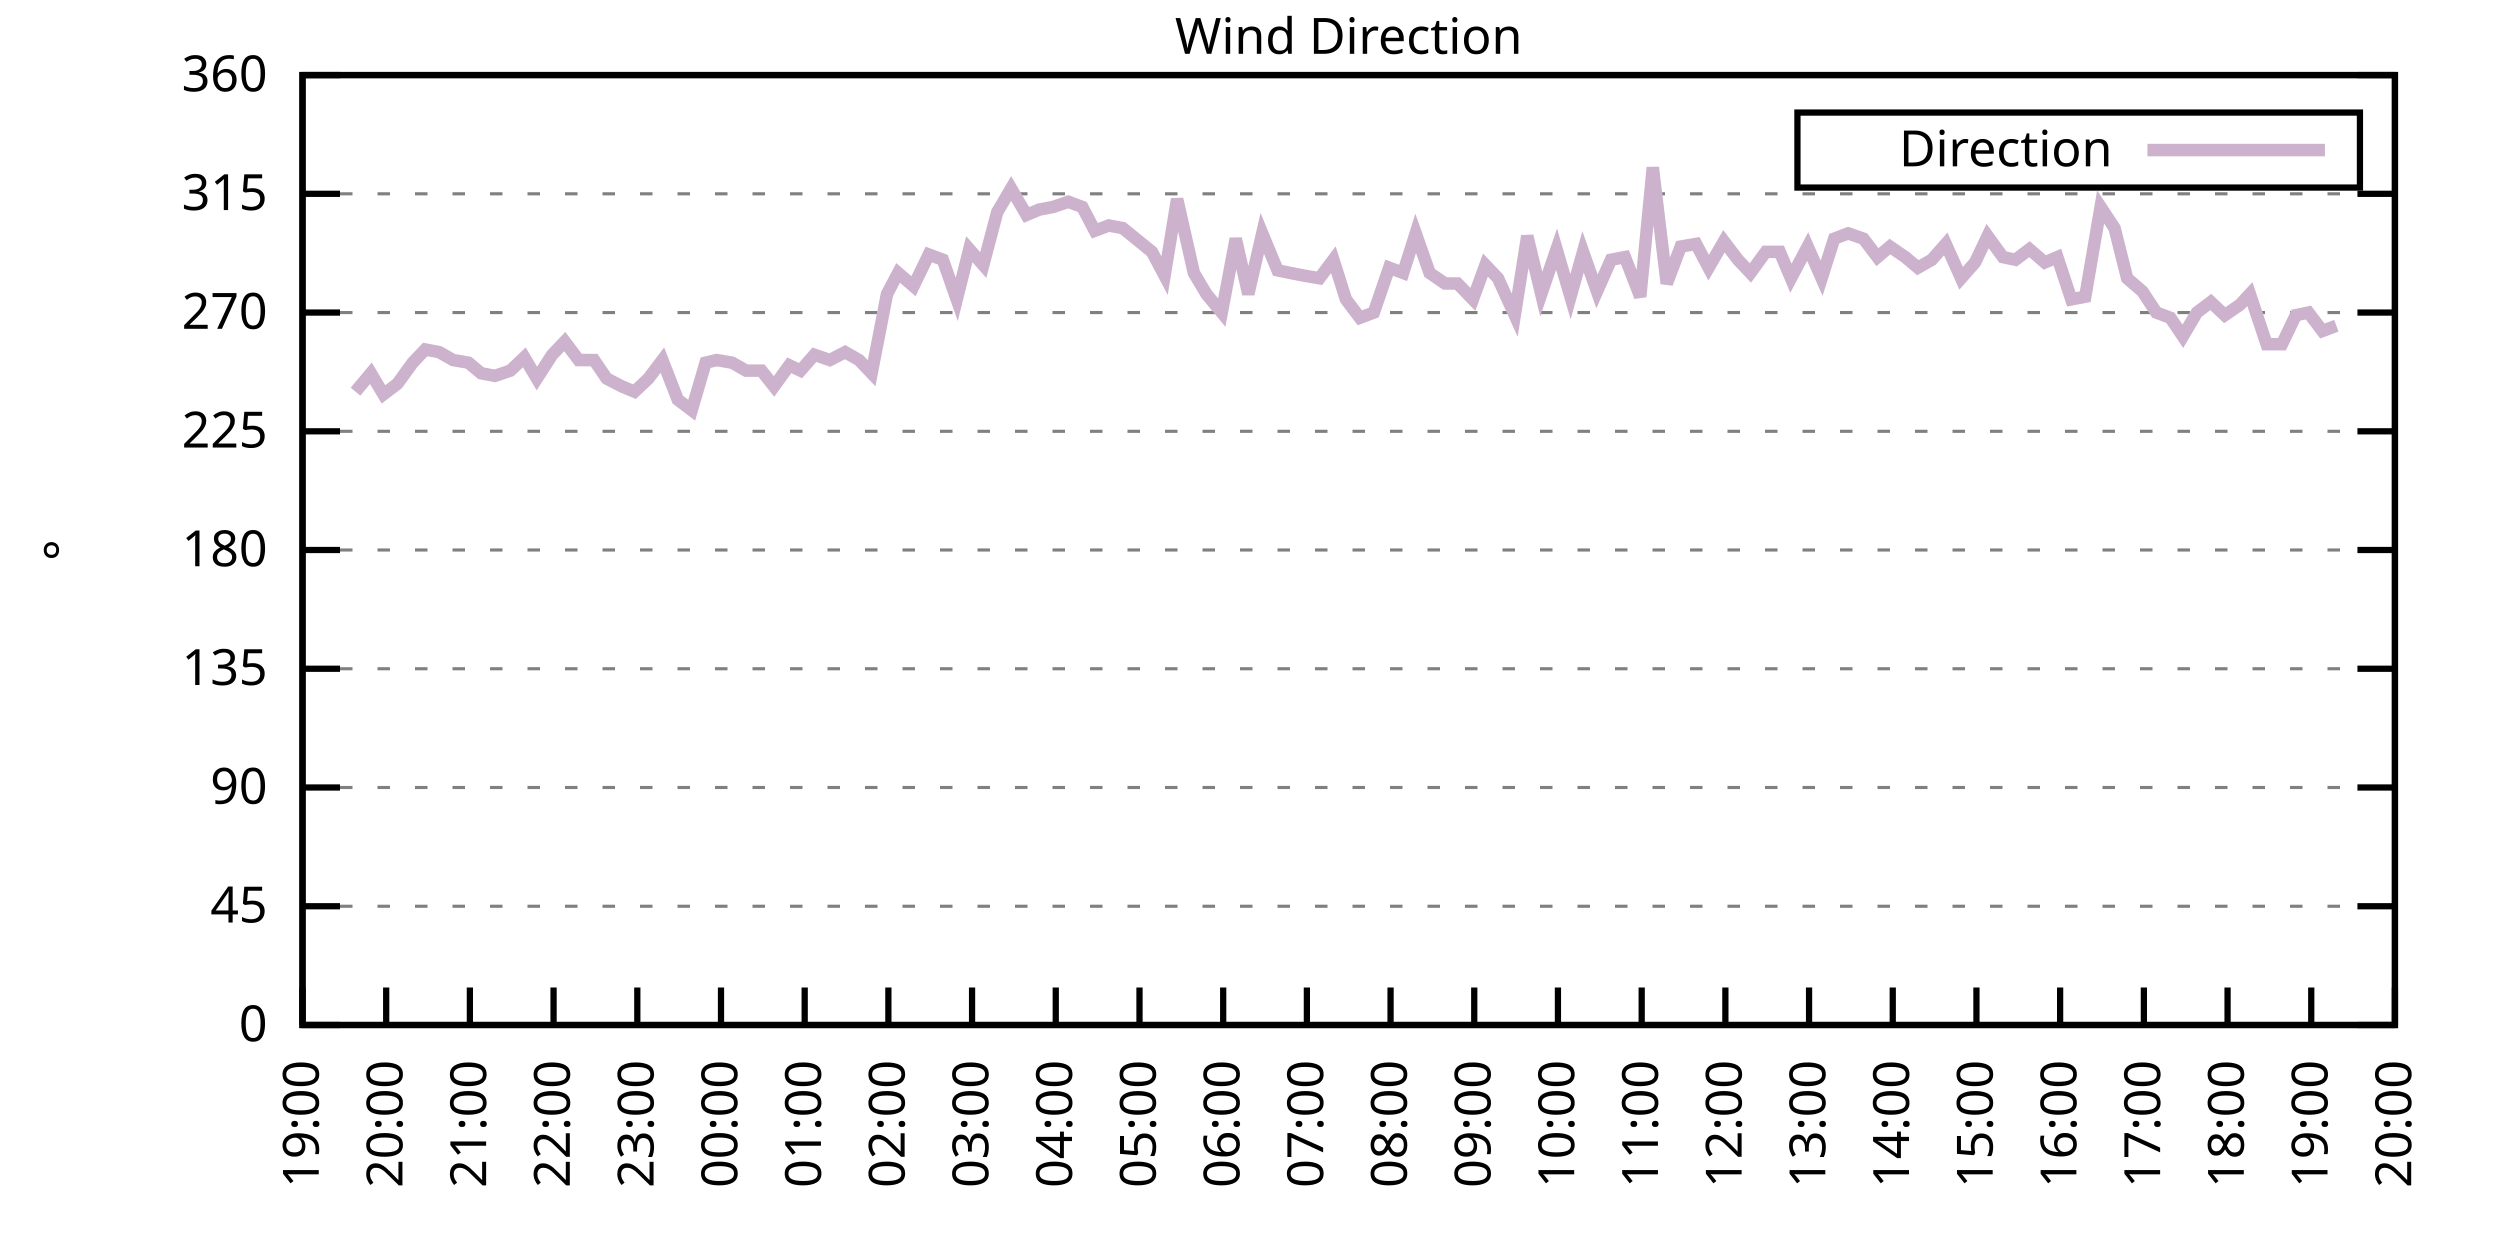
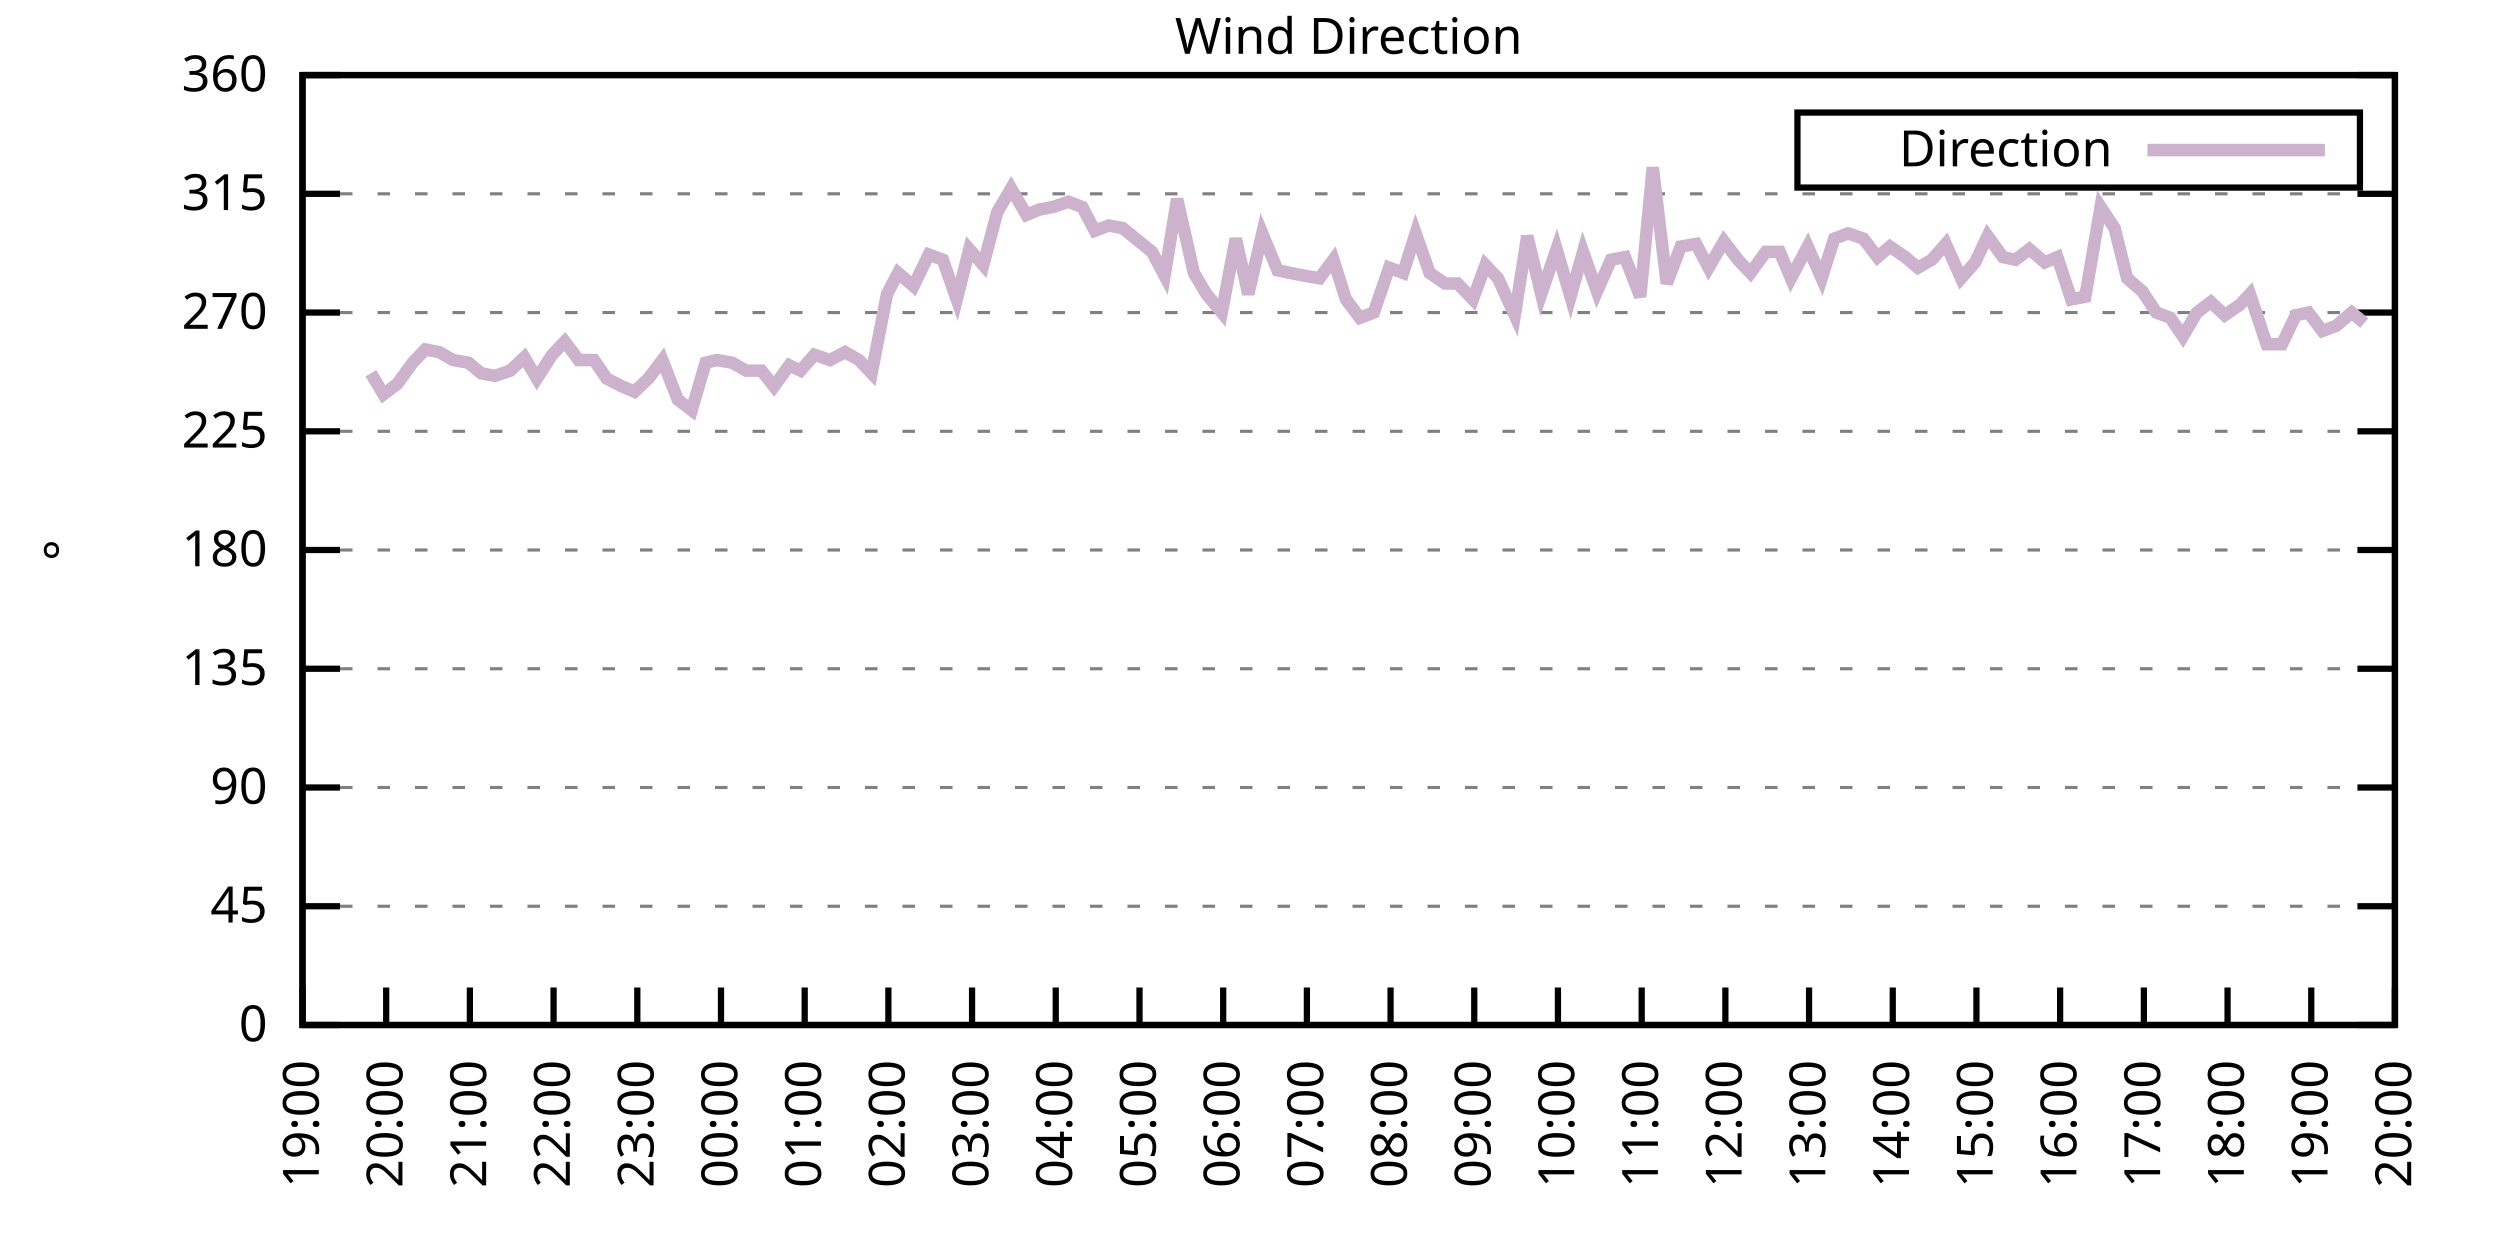
<svg xmlns="http://www.w3.org/2000/svg" xmlns:xlink="http://www.w3.org/1999/xlink" width="400" height="200" viewBox="0 0 400 200">
  <g id="gnuplot_canvas">
    <rect x="0" y="0" width="400" height="200" fill="none" />
    <defs>
      <circle id="gpDot" r="0.5" stroke-width="0.5" stroke="currentColor" />
      <path id="gpPt0" stroke-width="0.333" stroke="currentColor" d="M-1,0 h2 M0,-1 v2" />
      <path id="gpPt1" stroke-width="0.333" stroke="currentColor" d="M-1,-1 L1,1 M1,-1 L-1,1" />
      <path id="gpPt2" stroke-width="0.333" stroke="currentColor" d="M-1,0 L1,0 M0,-1 L0,1 M-1,-1 L1,1 M-1,1 L1,-1" />
      <rect id="gpPt3" stroke-width="0.333" stroke="currentColor" x="-1" y="-1" width="2" height="2" />
      <rect id="gpPt4" stroke-width="0.333" stroke="currentColor" fill="currentColor" x="-1" y="-1" width="2" height="2" />
      <circle id="gpPt5" stroke-width="0.333" stroke="currentColor" cx="0" cy="0" r="1" />
      <use xlink:href="#gpPt5" id="gpPt6" fill="currentColor" stroke="none" />
      <path id="gpPt7" stroke-width="0.333" stroke="currentColor" d="M0,-1.33 L-1.33,0.67 L1.33,0.67 z" />
      <use xlink:href="#gpPt7" id="gpPt8" fill="currentColor" stroke="none" />
      <use xlink:href="#gpPt7" id="gpPt9" stroke="currentColor" transform="rotate(180)" />
      <use xlink:href="#gpPt9" id="gpPt10" fill="currentColor" stroke="none" />
      <use xlink:href="#gpPt3" id="gpPt11" stroke="currentColor" transform="rotate(45)" />
      <use xlink:href="#gpPt11" id="gpPt12" fill="currentColor" stroke="none" />
      <path id="gpPt13" stroke-width="0.333" stroke="currentColor" d="M0,1.330 L1.265,0.411 L0.782,-1.067 L-0.782,-1.076 L-1.265,0.411 z" />
      <use xlink:href="#gpPt13" id="gpPt14" fill="currentColor" stroke="none" />
      <filter id="textbox" filterUnits="objectBoundingBox" x="0" y="0" height="1" width="1">
        <feFlood flood-color="white" flood-opacity="1" result="bgnd" />
        <feComposite in="SourceGraphic" in2="bgnd" operator="atop" />
      </filter>
      <filter id="greybox" filterUnits="objectBoundingBox" x="0" y="0" height="1" width="1">
        <feFlood flood-color="lightgrey" flood-opacity="1" result="grey" />
        <feComposite in="SourceGraphic" in2="grey" operator="atop" />
      </filter>
    </defs>
    <g fill="none" color="white" stroke="currentColor" stroke-width="1.00" stroke-linecap="butt" stroke-linejoin="miter">
</g>
    <g fill="none" color="black" stroke="currentColor" stroke-width="1.00" stroke-linecap="butt" stroke-linejoin="miter">
      <g stroke="none" shape-rendering="crispEdges">
        <polygon fill="rgb(255, 255, 255)" points="48.40,164.00 383.18,164.00 383.18,12.02 48.40,12.02 " />
      </g>
    </g>
    <g fill="none" color="black" stroke="currentColor" stroke-width="1.00" stroke-linecap="butt" stroke-linejoin="miter">
</g>
    <g fill="none" color="black" stroke="black" stroke-width="0.50" stroke-linecap="butt" stroke-linejoin="miter">
</g>
    <g fill="none" color="gray" stroke="currentColor" stroke-width="0.50" stroke-linecap="butt" stroke-linejoin="miter">
      <path stroke="gray" stroke-dasharray="2,4" class="gridline" d="M48.40,164.00 L383.19,164.00  " />
    </g>
    <g fill="none" color="gray" stroke="gray" stroke-width="1.00" stroke-linecap="butt" stroke-linejoin="miter">
</g>
    <g fill="none" color="black" stroke="currentColor" stroke-width="1.00" stroke-linecap="butt" stroke-linejoin="miter">
      <path stroke="black" d="M48.40,164.00 L54.40,164.00 M383.19,164.00 L377.19,164.00  " />
      <g transform="translate(42.80,166.60)" stroke="none" fill="black" font-family="Sans" font-size="8.00" text-anchor="end">
        <text>
          <tspan font-family="Sans"> 0</tspan>
        </text>
      </g>
    </g>
    <g fill="none" color="black" stroke="currentColor" stroke-width="1.00" stroke-linecap="butt" stroke-linejoin="miter">
</g>
    <g fill="none" color="black" stroke="black" stroke-width="0.50" stroke-linecap="butt" stroke-linejoin="miter">
</g>
    <g fill="none" color="gray" stroke="currentColor" stroke-width="0.50" stroke-linecap="butt" stroke-linejoin="miter">
      <path stroke="gray" stroke-dasharray="2,4" class="gridline" d="M48.40,145.00 L383.19,145.00  " />
    </g>
    <g fill="none" color="gray" stroke="gray" stroke-width="1.00" stroke-linecap="butt" stroke-linejoin="miter">
</g>
    <g fill="none" color="black" stroke="currentColor" stroke-width="1.00" stroke-linecap="butt" stroke-linejoin="miter">
      <path stroke="black" d="M48.40,145.00 L54.40,145.00 M383.19,145.00 L377.19,145.00  " />
      <g transform="translate(42.80,147.60)" stroke="none" fill="black" font-family="Sans" font-size="8.00" text-anchor="end">
        <text>
          <tspan font-family="Sans"> 45</tspan>
        </text>
      </g>
    </g>
    <g fill="none" color="black" stroke="currentColor" stroke-width="1.00" stroke-linecap="butt" stroke-linejoin="miter">
</g>
    <g fill="none" color="black" stroke="black" stroke-width="0.50" stroke-linecap="butt" stroke-linejoin="miter">
</g>
    <g fill="none" color="gray" stroke="currentColor" stroke-width="0.50" stroke-linecap="butt" stroke-linejoin="miter">
      <path stroke="gray" stroke-dasharray="2,4" class="gridline" d="M48.40,126.00 L383.19,126.00  " />
    </g>
    <g fill="none" color="gray" stroke="gray" stroke-width="1.00" stroke-linecap="butt" stroke-linejoin="miter">
</g>
    <g fill="none" color="black" stroke="currentColor" stroke-width="1.00" stroke-linecap="butt" stroke-linejoin="miter">
      <path stroke="black" d="M48.40,126.00 L54.40,126.00 M383.19,126.00 L377.19,126.00  " />
      <g transform="translate(42.80,128.60)" stroke="none" fill="black" font-family="Sans" font-size="8.00" text-anchor="end">
        <text>
          <tspan font-family="Sans"> 90</tspan>
        </text>
      </g>
    </g>
    <g fill="none" color="black" stroke="currentColor" stroke-width="1.00" stroke-linecap="butt" stroke-linejoin="miter">
</g>
    <g fill="none" color="black" stroke="black" stroke-width="0.50" stroke-linecap="butt" stroke-linejoin="miter">
</g>
    <g fill="none" color="gray" stroke="currentColor" stroke-width="0.50" stroke-linecap="butt" stroke-linejoin="miter">
      <path stroke="gray" stroke-dasharray="2,4" class="gridline" d="M48.40,107.00 L383.19,107.00  " />
    </g>
    <g fill="none" color="gray" stroke="gray" stroke-width="1.00" stroke-linecap="butt" stroke-linejoin="miter">
</g>
    <g fill="none" color="black" stroke="currentColor" stroke-width="1.00" stroke-linecap="butt" stroke-linejoin="miter">
      <path stroke="black" d="M48.40,107.00 L54.40,107.00 M383.19,107.00 L377.19,107.00  " />
      <g transform="translate(42.80,109.60)" stroke="none" fill="black" font-family="Sans" font-size="8.00" text-anchor="end">
        <text>
          <tspan font-family="Sans"> 135</tspan>
        </text>
      </g>
    </g>
    <g fill="none" color="black" stroke="currentColor" stroke-width="1.00" stroke-linecap="butt" stroke-linejoin="miter">
</g>
    <g fill="none" color="black" stroke="black" stroke-width="0.50" stroke-linecap="butt" stroke-linejoin="miter">
</g>
    <g fill="none" color="gray" stroke="currentColor" stroke-width="0.50" stroke-linecap="butt" stroke-linejoin="miter">
      <path stroke="gray" stroke-dasharray="2,4" class="gridline" d="M48.40,88.00 L383.19,88.00  " />
    </g>
    <g fill="none" color="gray" stroke="gray" stroke-width="1.00" stroke-linecap="butt" stroke-linejoin="miter">
</g>
    <g fill="none" color="black" stroke="currentColor" stroke-width="1.00" stroke-linecap="butt" stroke-linejoin="miter">
      <path stroke="black" d="M48.40,88.00 L54.40,88.00 M383.19,88.00 L377.19,88.00  " />
      <g transform="translate(42.80,90.60)" stroke="none" fill="black" font-family="Sans" font-size="8.00" text-anchor="end">
        <text>
          <tspan font-family="Sans"> 180</tspan>
        </text>
      </g>
    </g>
    <g fill="none" color="black" stroke="currentColor" stroke-width="1.00" stroke-linecap="butt" stroke-linejoin="miter">
</g>
    <g fill="none" color="black" stroke="black" stroke-width="0.50" stroke-linecap="butt" stroke-linejoin="miter">
</g>
    <g fill="none" color="gray" stroke="currentColor" stroke-width="0.50" stroke-linecap="butt" stroke-linejoin="miter">
      <path stroke="gray" stroke-dasharray="2,4" class="gridline" d="M48.40,69.01 L383.19,69.01  " />
    </g>
    <g fill="none" color="gray" stroke="gray" stroke-width="1.00" stroke-linecap="butt" stroke-linejoin="miter">
</g>
    <g fill="none" color="black" stroke="currentColor" stroke-width="1.00" stroke-linecap="butt" stroke-linejoin="miter">
      <path stroke="black" d="M48.40,69.01 L54.40,69.01 M383.19,69.01 L377.19,69.01  " />
      <g transform="translate(42.80,71.61)" stroke="none" fill="black" font-family="Sans" font-size="8.00" text-anchor="end">
        <text>
          <tspan font-family="Sans"> 225</tspan>
        </text>
      </g>
    </g>
    <g fill="none" color="black" stroke="currentColor" stroke-width="1.00" stroke-linecap="butt" stroke-linejoin="miter">
</g>
    <g fill="none" color="black" stroke="black" stroke-width="0.50" stroke-linecap="butt" stroke-linejoin="miter">
</g>
    <g fill="none" color="gray" stroke="currentColor" stroke-width="0.50" stroke-linecap="butt" stroke-linejoin="miter">
      <path stroke="gray" stroke-dasharray="2,4" class="gridline" d="M48.40,50.01 L383.19,50.01  " />
    </g>
    <g fill="none" color="gray" stroke="gray" stroke-width="1.00" stroke-linecap="butt" stroke-linejoin="miter">
</g>
    <g fill="none" color="black" stroke="currentColor" stroke-width="1.00" stroke-linecap="butt" stroke-linejoin="miter">
      <path stroke="black" d="M48.40,50.01 L54.40,50.01 M383.19,50.01 L377.19,50.01  " />
      <g transform="translate(42.80,52.61)" stroke="none" fill="black" font-family="Sans" font-size="8.00" text-anchor="end">
        <text>
          <tspan font-family="Sans"> 270</tspan>
        </text>
      </g>
    </g>
    <g fill="none" color="black" stroke="currentColor" stroke-width="1.00" stroke-linecap="butt" stroke-linejoin="miter">
</g>
    <g fill="none" color="black" stroke="black" stroke-width="0.50" stroke-linecap="butt" stroke-linejoin="miter">
</g>
    <g fill="none" color="gray" stroke="currentColor" stroke-width="0.50" stroke-linecap="butt" stroke-linejoin="miter">
      <path stroke="gray" stroke-dasharray="2,4" class="gridline" d="M48.40,31.01 L383.19,31.01  " />
    </g>
    <g fill="none" color="gray" stroke="gray" stroke-width="1.00" stroke-linecap="butt" stroke-linejoin="miter">
</g>
    <g fill="none" color="black" stroke="currentColor" stroke-width="1.00" stroke-linecap="butt" stroke-linejoin="miter">
      <path stroke="black" d="M48.40,31.01 L54.40,31.01 M383.19,31.01 L377.19,31.01  " />
      <g transform="translate(42.80,33.61)" stroke="none" fill="black" font-family="Sans" font-size="8.00" text-anchor="end">
        <text>
          <tspan font-family="Sans"> 315</tspan>
        </text>
      </g>
    </g>
    <g fill="none" color="black" stroke="currentColor" stroke-width="1.00" stroke-linecap="butt" stroke-linejoin="miter">
</g>
    <g fill="none" color="black" stroke="black" stroke-width="0.50" stroke-linecap="butt" stroke-linejoin="miter">
</g>
    <g fill="none" color="gray" stroke="currentColor" stroke-width="0.50" stroke-linecap="butt" stroke-linejoin="miter">
      <path stroke="gray" stroke-dasharray="2,4" class="gridline" d="M48.40,12.01 L383.19,12.01  " />
    </g>
    <g fill="none" color="gray" stroke="gray" stroke-width="1.00" stroke-linecap="butt" stroke-linejoin="miter">
</g>
    <g fill="none" color="black" stroke="currentColor" stroke-width="1.00" stroke-linecap="butt" stroke-linejoin="miter">
      <path stroke="black" d="M48.40,12.01 L54.40,12.01 M383.19,12.01 L377.19,12.01  " />
      <g transform="translate(42.80,14.61)" stroke="none" fill="black" font-family="Sans" font-size="8.00" text-anchor="end">
        <text>
          <tspan font-family="Sans"> 360</tspan>
        </text>
      </g>
    </g>
    <g fill="none" color="black" stroke="currentColor" stroke-width="1.00" stroke-linecap="butt" stroke-linejoin="miter">
      <path stroke="black" d="M48.40,164.00 L48.40,158.00  " />
      <g transform="translate(51.00,169.60) rotate(270.00)" stroke="none" fill="black" font-family="Sans" font-size="8.00" text-anchor="end">
        <text>
          <tspan font-family="Sans">19:00</tspan>
        </text>
      </g>
    </g>
    <g fill="none" color="black" stroke="currentColor" stroke-width="1.00" stroke-linecap="butt" stroke-linejoin="miter">
      <path stroke="black" d="M61.79,164.00 L61.79,158.00  " />
      <g transform="translate(64.39,169.60) rotate(270.00)" stroke="none" fill="black" font-family="Sans" font-size="8.00" text-anchor="end">
        <text>
          <tspan font-family="Sans">20:00</tspan>
        </text>
      </g>
    </g>
    <g fill="none" color="black" stroke="currentColor" stroke-width="1.00" stroke-linecap="butt" stroke-linejoin="miter">
      <path stroke="black" d="M75.18,164.00 L75.18,158.00  " />
      <g transform="translate(77.78,169.60) rotate(270.00)" stroke="none" fill="black" font-family="Sans" font-size="8.00" text-anchor="end">
        <text>
          <tspan font-family="Sans">21:00</tspan>
        </text>
      </g>
    </g>
    <g fill="none" color="black" stroke="currentColor" stroke-width="1.00" stroke-linecap="butt" stroke-linejoin="miter">
      <path stroke="black" d="M88.57,164.00 L88.57,158.00  " />
      <g transform="translate(91.17,169.60) rotate(270.00)" stroke="none" fill="black" font-family="Sans" font-size="8.00" text-anchor="end">
        <text>
          <tspan font-family="Sans">22:00</tspan>
        </text>
      </g>
    </g>
    <g fill="none" color="black" stroke="currentColor" stroke-width="1.00" stroke-linecap="butt" stroke-linejoin="miter">
      <path stroke="black" d="M101.97,164.00 L101.97,158.00  " />
      <g transform="translate(104.57,169.60) rotate(270.00)" stroke="none" fill="black" font-family="Sans" font-size="8.00" text-anchor="end">
        <text>
          <tspan font-family="Sans">23:00</tspan>
        </text>
      </g>
    </g>
    <g fill="none" color="black" stroke="currentColor" stroke-width="1.00" stroke-linecap="butt" stroke-linejoin="miter">
      <path stroke="black" d="M115.36,164.00 L115.36,158.00  " />
      <g transform="translate(117.96,169.60) rotate(270.00)" stroke="none" fill="black" font-family="Sans" font-size="8.00" text-anchor="end">
        <text>
          <tspan font-family="Sans">00:00</tspan>
        </text>
      </g>
    </g>
    <g fill="none" color="black" stroke="currentColor" stroke-width="1.00" stroke-linecap="butt" stroke-linejoin="miter">
      <path stroke="black" d="M128.75,164.00 L128.75,158.00  " />
      <g transform="translate(131.35,169.60) rotate(270.00)" stroke="none" fill="black" font-family="Sans" font-size="8.00" text-anchor="end">
        <text>
          <tspan font-family="Sans">01:00</tspan>
        </text>
      </g>
    </g>
    <g fill="none" color="black" stroke="currentColor" stroke-width="1.00" stroke-linecap="butt" stroke-linejoin="miter">
      <path stroke="black" d="M142.14,164.00 L142.14,158.00  " />
      <g transform="translate(144.74,169.60) rotate(270.00)" stroke="none" fill="black" font-family="Sans" font-size="8.00" text-anchor="end">
        <text>
          <tspan font-family="Sans">02:00</tspan>
        </text>
      </g>
    </g>
    <g fill="none" color="black" stroke="currentColor" stroke-width="1.00" stroke-linecap="butt" stroke-linejoin="miter">
      <path stroke="black" d="M155.53,164.00 L155.53,158.00  " />
      <g transform="translate(158.13,169.60) rotate(270.00)" stroke="none" fill="black" font-family="Sans" font-size="8.00" text-anchor="end">
        <text>
          <tspan font-family="Sans">03:00</tspan>
        </text>
      </g>
    </g>
    <g fill="none" color="black" stroke="currentColor" stroke-width="1.00" stroke-linecap="butt" stroke-linejoin="miter">
      <path stroke="black" d="M168.92,164.00 L168.92,158.00  " />
      <g transform="translate(171.52,169.60) rotate(270.00)" stroke="none" fill="black" font-family="Sans" font-size="8.00" text-anchor="end">
        <text>
          <tspan font-family="Sans">04:00</tspan>
        </text>
      </g>
    </g>
    <g fill="none" color="black" stroke="currentColor" stroke-width="1.00" stroke-linecap="butt" stroke-linejoin="miter">
      <path stroke="black" d="M182.32,164.00 L182.32,158.00  " />
      <g transform="translate(184.92,169.60) rotate(270.00)" stroke="none" fill="black" font-family="Sans" font-size="8.00" text-anchor="end">
        <text>
          <tspan font-family="Sans">05:00</tspan>
        </text>
      </g>
    </g>
    <g fill="none" color="black" stroke="currentColor" stroke-width="1.00" stroke-linecap="butt" stroke-linejoin="miter">
      <path stroke="black" d="M195.71,164.00 L195.71,158.00  " />
      <g transform="translate(198.31,169.60) rotate(270.00)" stroke="none" fill="black" font-family="Sans" font-size="8.00" text-anchor="end">
        <text>
          <tspan font-family="Sans">06:00</tspan>
        </text>
      </g>
    </g>
    <g fill="none" color="black" stroke="currentColor" stroke-width="1.00" stroke-linecap="butt" stroke-linejoin="miter">
      <path stroke="black" d="M209.10,164.00 L209.10,158.00  " />
      <g transform="translate(211.70,169.60) rotate(270.00)" stroke="none" fill="black" font-family="Sans" font-size="8.00" text-anchor="end">
        <text>
          <tspan font-family="Sans">07:00</tspan>
        </text>
      </g>
    </g>
    <g fill="none" color="black" stroke="currentColor" stroke-width="1.00" stroke-linecap="butt" stroke-linejoin="miter">
      <path stroke="black" d="M222.49,164.00 L222.49,158.00  " />
      <g transform="translate(225.09,169.60) rotate(270.00)" stroke="none" fill="black" font-family="Sans" font-size="8.00" text-anchor="end">
        <text>
          <tspan font-family="Sans">08:00</tspan>
        </text>
      </g>
    </g>
    <g fill="none" color="black" stroke="currentColor" stroke-width="1.00" stroke-linecap="butt" stroke-linejoin="miter">
      <path stroke="black" d="M235.88,164.00 L235.88,158.00  " />
      <g transform="translate(238.48,169.60) rotate(270.00)" stroke="none" fill="black" font-family="Sans" font-size="8.00" text-anchor="end">
        <text>
          <tspan font-family="Sans">09:00</tspan>
        </text>
      </g>
    </g>
    <g fill="none" color="black" stroke="currentColor" stroke-width="1.00" stroke-linecap="butt" stroke-linejoin="miter">
      <path stroke="black" d="M249.27,164.00 L249.27,158.00  " />
      <g transform="translate(251.87,169.60) rotate(270.00)" stroke="none" fill="black" font-family="Sans" font-size="8.00" text-anchor="end">
        <text>
          <tspan font-family="Sans">10:00</tspan>
        </text>
      </g>
    </g>
    <g fill="none" color="black" stroke="currentColor" stroke-width="1.00" stroke-linecap="butt" stroke-linejoin="miter">
      <path stroke="black" d="M262.67,164.00 L262.67,158.00  " />
      <g transform="translate(265.27,169.60) rotate(270.00)" stroke="none" fill="black" font-family="Sans" font-size="8.00" text-anchor="end">
        <text>
          <tspan font-family="Sans">11:00</tspan>
        </text>
      </g>
    </g>
    <g fill="none" color="black" stroke="currentColor" stroke-width="1.00" stroke-linecap="butt" stroke-linejoin="miter">
      <path stroke="black" d="M276.06,164.00 L276.06,158.00  " />
      <g transform="translate(278.66,169.60) rotate(270.00)" stroke="none" fill="black" font-family="Sans" font-size="8.00" text-anchor="end">
        <text>
          <tspan font-family="Sans">12:00</tspan>
        </text>
      </g>
    </g>
    <g fill="none" color="black" stroke="currentColor" stroke-width="1.00" stroke-linecap="butt" stroke-linejoin="miter">
      <path stroke="black" d="M289.45,164.00 L289.45,158.00  " />
      <g transform="translate(292.05,169.60) rotate(270.00)" stroke="none" fill="black" font-family="Sans" font-size="8.00" text-anchor="end">
        <text>
          <tspan font-family="Sans">13:00</tspan>
        </text>
      </g>
    </g>
    <g fill="none" color="black" stroke="currentColor" stroke-width="1.00" stroke-linecap="butt" stroke-linejoin="miter">
      <path stroke="black" d="M302.84,164.00 L302.84,158.00  " />
      <g transform="translate(305.44,169.60) rotate(270.00)" stroke="none" fill="black" font-family="Sans" font-size="8.00" text-anchor="end">
        <text>
          <tspan font-family="Sans">14:00</tspan>
        </text>
      </g>
    </g>
    <g fill="none" color="black" stroke="currentColor" stroke-width="1.00" stroke-linecap="butt" stroke-linejoin="miter">
      <path stroke="black" d="M316.23,164.00 L316.23,158.00  " />
      <g transform="translate(318.83,169.60) rotate(270.00)" stroke="none" fill="black" font-family="Sans" font-size="8.00" text-anchor="end">
        <text>
          <tspan font-family="Sans">15:00</tspan>
        </text>
      </g>
    </g>
    <g fill="none" color="black" stroke="currentColor" stroke-width="1.00" stroke-linecap="butt" stroke-linejoin="miter">
      <path stroke="black" d="M329.62,164.00 L329.62,158.00  " />
      <g transform="translate(332.22,169.60) rotate(270.00)" stroke="none" fill="black" font-family="Sans" font-size="8.00" text-anchor="end">
        <text>
          <tspan font-family="Sans">16:00</tspan>
        </text>
      </g>
    </g>
    <g fill="none" color="black" stroke="currentColor" stroke-width="1.00" stroke-linecap="butt" stroke-linejoin="miter">
      <path stroke="black" d="M343.02,164.00 L343.02,158.00  " />
      <g transform="translate(345.62,169.60) rotate(270.00)" stroke="none" fill="black" font-family="Sans" font-size="8.00" text-anchor="end">
        <text>
          <tspan font-family="Sans">17:00</tspan>
        </text>
      </g>
    </g>
    <g fill="none" color="black" stroke="currentColor" stroke-width="1.00" stroke-linecap="butt" stroke-linejoin="miter">
      <path stroke="black" d="M356.41,164.00 L356.41,158.00  " />
      <g transform="translate(359.01,169.60) rotate(270.00)" stroke="none" fill="black" font-family="Sans" font-size="8.00" text-anchor="end">
        <text>
          <tspan font-family="Sans">18:00</tspan>
        </text>
      </g>
    </g>
    <g fill="none" color="black" stroke="currentColor" stroke-width="1.00" stroke-linecap="butt" stroke-linejoin="miter">
      <path stroke="black" d="M369.80,164.00 L369.80,158.00  " />
      <g transform="translate(372.40,169.60) rotate(270.00)" stroke="none" fill="black" font-family="Sans" font-size="8.00" text-anchor="end">
        <text>
          <tspan font-family="Sans">19:00</tspan>
        </text>
      </g>
    </g>
    <g fill="none" color="black" stroke="currentColor" stroke-width="1.00" stroke-linecap="butt" stroke-linejoin="miter">
      <path stroke="black" d="M383.19,164.00 L383.19,158.00  " />
      <g transform="translate(385.79,169.60) rotate(270.00)" stroke="none" fill="black" font-family="Sans" font-size="8.00" text-anchor="end">
        <text>
          <tspan font-family="Sans">20:00</tspan>
        </text>
      </g>
    </g>
    <g fill="none" color="black" stroke="currentColor" stroke-width="1.00" stroke-linecap="butt" stroke-linejoin="miter">
</g>
    <g fill="none" color="black" stroke="currentColor" stroke-width="1.00" stroke-linecap="butt" stroke-linejoin="miter">
      <path stroke="black" d="M48.40,12.01 L48.40,164.00 L383.19,164.00 L383.19,12.01 L48.40,12.01 Z  " />
    </g>
    <g fill="none" color="black" stroke="currentColor" stroke-width="1.00" stroke-linecap="butt" stroke-linejoin="miter">
</g>
    <g fill="none" color="black" stroke="currentColor" stroke-width="1.00" stroke-linecap="butt" stroke-linejoin="miter">
      <path stroke="black" d="M287.59,30.01 L287.59,18.01 L377.59,18.01 L377.59,30.01 L287.59,30.01 Z  " />
    </g>
    <g id="Wind_direction_plot_1">
      <g fill="none" color="white" stroke="black" stroke-width="2.00" stroke-linecap="butt" stroke-linejoin="miter">
</g>
      <g fill="none" color="black" stroke="currentColor" stroke-width="2.00" stroke-linecap="butt" stroke-linejoin="miter">
        <g transform="translate(337.99,26.61)" stroke="none" fill="black" font-family="Sans" font-size="8.00" text-anchor="end">
          <text>
            <tspan font-family="Sans">Direction</tspan>
          </text>
        </g>
      </g>
      <g fill="none" color="black" stroke="currentColor" stroke-width="2.00" stroke-linecap="butt" stroke-linejoin="miter">
-         <path stroke="rgb(204, 178, 204)" d="M343.59,24.01 L371.99,24.01 M56.88,62.67 L59.34,59.72 L61.35,63.10 L63.58,61.41 L66.03,58.03 L68.04,55.92   L70.27,56.34 L72.50,57.61 L74.96,58.03 L76.97,59.72 L79.20,60.14 L81.66,59.30 L83.89,57.18 L85.90,60.56   L88.35,56.76 L90.36,54.65 L92.59,57.61 L95.05,57.61 L97.06,60.56 L99.51,61.83 L101.52,62.67 L103.75,60.56   L105.98,57.61 L108.44,63.94 L110.67,65.63 L112.90,58.03 L114.69,57.61 L117.14,58.03 L119.38,59.30 L121.83,59.30   L123.84,61.83 L126.29,58.45 L128.08,59.30 L130.31,56.76 L132.77,57.61 L135.22,56.34 L137.45,57.61 L139.46,59.72   L141.92,47.05 L143.70,43.67 L146.16,45.79 L148.61,40.72 L150.85,41.56 L153.08,47.90 L155.09,39.87 L157.32,42.41   L159.55,33.96 L161.78,30.16 L164.24,34.39 L166.25,33.54 L168.48,33.12 L170.93,32.28 L173.17,33.12 L175.17,36.92   L177.41,36.08 L179.64,36.50 L184.32,40.30 L186.33,44.10 L188.34,31.85 L191.02,43.67 L193.03,47.05 L195.48,50.01   L197.72,38.19 L199.73,47.05 L201.96,37.34 L204.41,43.25 L206.42,43.67 L208.65,44.10 L211.11,44.52 L213.34,41.56   L215.35,47.90 L217.58,50.85 L219.81,50.01 L222.27,42.83 L224.50,43.67 L226.51,37.34 L228.74,43.67 L231.20,45.36   L233.20,45.36 L235.66,47.90 L237.67,42.41 L239.68,44.52 L242.36,50.43 L244.36,37.76 L246.60,47.05 L249.05,39.87   L251.28,47.47 L253.29,40.30 L255.52,46.63 L257.76,41.56 L259.99,41.14 L262.44,47.47 L264.45,26.79 L266.68,45.36   L268.92,39.45 L271.37,39.03 L273.38,42.83 L275.83,38.61 L278.07,41.56 L280.07,43.67 L282.53,40.30 L284.76,40.30   L286.55,44.52 L289.23,39.45 L291.46,44.52 L293.47,38.19 L295.70,37.34 L298.15,38.19 L300.39,41.14 L302.39,39.45   L304.85,41.14 L306.86,42.83 L309.09,41.56 L311.32,39.03 L313.78,44.52 L316.01,41.99 L318.02,37.76 L320.47,41.14   L322.48,41.56 L324.71,39.87 L327.17,41.99 L329.18,41.14 L331.41,47.90 L333.64,47.47 L336.10,33.12 L338.33,36.50   L340.34,44.52 L342.79,46.63 L345.02,50.01 L347.26,50.85 L349.26,53.81 L351.50,50.01 L353.73,48.32 L355.96,50.43   L358.42,48.74 L359.98,47.05 L362.66,55.07 L365.11,55.07 L367.34,50.43 L369.35,50.01 L371.58,52.96 L373.82,52.12    " />
+         <path stroke="rgb(204, 178, 204)" d="M343.59,24.01 L371.99,24.01 M59.34,59.72 L61.35,63.10 L63.58,61.41 L66.03,58.03 L68.04,55.92 L70.27,56.34   L72.50,57.61 L74.96,58.03 L76.97,59.72 L79.20,60.14 L81.66,59.30 L83.89,57.18 L85.90,60.56 L88.35,56.76   L90.36,54.65 L92.59,57.61 L95.05,57.61 L97.06,60.56 L99.51,61.83 L101.52,62.67 L103.75,60.56 L105.98,57.61   L108.44,63.94 L110.67,65.63 L112.90,58.03 L114.69,57.61 L117.14,58.03 L119.38,59.30 L121.83,59.30 L123.84,61.83   L126.29,58.45 L128.08,59.30 L130.31,56.76 L132.77,57.61 L135.22,56.34 L137.45,57.61 L139.46,59.72 L141.92,47.05   L143.70,43.67 L146.16,45.79 L148.61,40.72 L150.85,41.56 L153.08,47.90 L155.09,39.87 L157.32,42.41 L159.55,33.96   L161.78,30.16 L164.24,34.39 L166.25,33.54 L168.48,33.12 L170.93,32.28 L173.17,33.12 L175.17,36.92 L177.41,36.08   L179.64,36.50 L184.32,40.30 L186.33,44.10 L188.34,31.85 L191.02,43.67 L193.03,47.05 L195.48,50.01 L197.72,38.19   L199.73,47.05 L201.96,37.34 L204.41,43.25 L206.42,43.67 L208.65,44.10 L211.11,44.52 L213.34,41.56 L215.35,47.90   L217.58,50.85 L219.81,50.01 L222.27,42.83 L224.50,43.67 L226.51,37.34 L228.74,43.67 L231.20,45.36 L233.20,45.36   L235.66,47.90 L237.67,42.41 L239.68,44.52 L242.36,50.43 L244.36,37.76 L246.60,47.05 L249.05,39.87 L251.28,47.47   L253.29,40.30 L255.52,46.63 L257.76,41.56 L259.99,41.14 L262.44,47.47 L264.45,26.79 L266.68,45.36 L268.92,39.45   L271.37,39.03 L273.38,42.83 L275.83,38.61 L278.07,41.56 L280.07,43.67 L282.53,40.30 L284.76,40.30 L286.55,44.52   L289.23,39.45 L291.46,44.52 L293.47,38.19 L295.70,37.34 L298.15,38.19 L300.39,41.14 L302.39,39.45 L304.85,41.14   L306.86,42.83 L309.09,41.56 L311.32,39.03 L313.78,44.52 L316.01,41.99 L318.02,37.76 L320.47,41.14 L322.48,41.56   L324.71,39.87 L327.17,41.99 L329.18,41.14 L331.41,47.90 L333.64,47.47 L336.10,33.12 L338.33,36.50 L340.34,44.52   L342.79,46.63 L345.02,50.01 L347.26,50.85 L349.26,53.81 L351.50,50.01 L353.73,48.32 L355.96,50.43 L358.42,48.74   L359.98,47.05 L362.66,55.07 L365.11,55.07 L367.34,50.43 L369.35,50.01 L371.58,52.96 L373.82,52.12 L376.27,50.01   L378.28,51.70  " />
      </g>
    </g>
    <g fill="none" color="black" stroke="currentColor" stroke-width="2.00" stroke-linecap="butt" stroke-linejoin="miter">
</g>
    <g fill="none" color="black" stroke="black" stroke-width="1.00" stroke-linecap="butt" stroke-linejoin="miter">
</g>
    <g fill="none" color="black" stroke="currentColor" stroke-width="1.00" stroke-linecap="butt" stroke-linejoin="miter">
      <path stroke="black" d="M48.40,12.01 L48.40,164.00 L383.19,164.00 L383.19,12.01 L48.40,12.01 Z  " />
      <g transform="translate(12.80,88.01) rotate(270.00)" stroke="none" fill="black" font-family="Sans" font-size="8.00" text-anchor="middle">
        <text>
          <tspan font-family="Sans">°</tspan>
        </text>
      </g>
    </g>
    <g fill="none" color="black" stroke="currentColor" stroke-width="1.00" stroke-linecap="butt" stroke-linejoin="miter">
</g>
    <g fill="none" color="black" stroke="currentColor" stroke-width="1.00" stroke-linecap="butt" stroke-linejoin="miter">
      <g transform="translate(215.79,8.61)" stroke="none" fill="black" font-family="Sans" font-size="8.00" text-anchor="middle">
        <text>
          <tspan font-family="Sans">Wind Direction</tspan>
        </text>
      </g>
    </g>
    <g fill="none" color="black" stroke="currentColor" stroke-width="1.00" stroke-linecap="butt" stroke-linejoin="miter">
</g>
  </g>
</svg>
